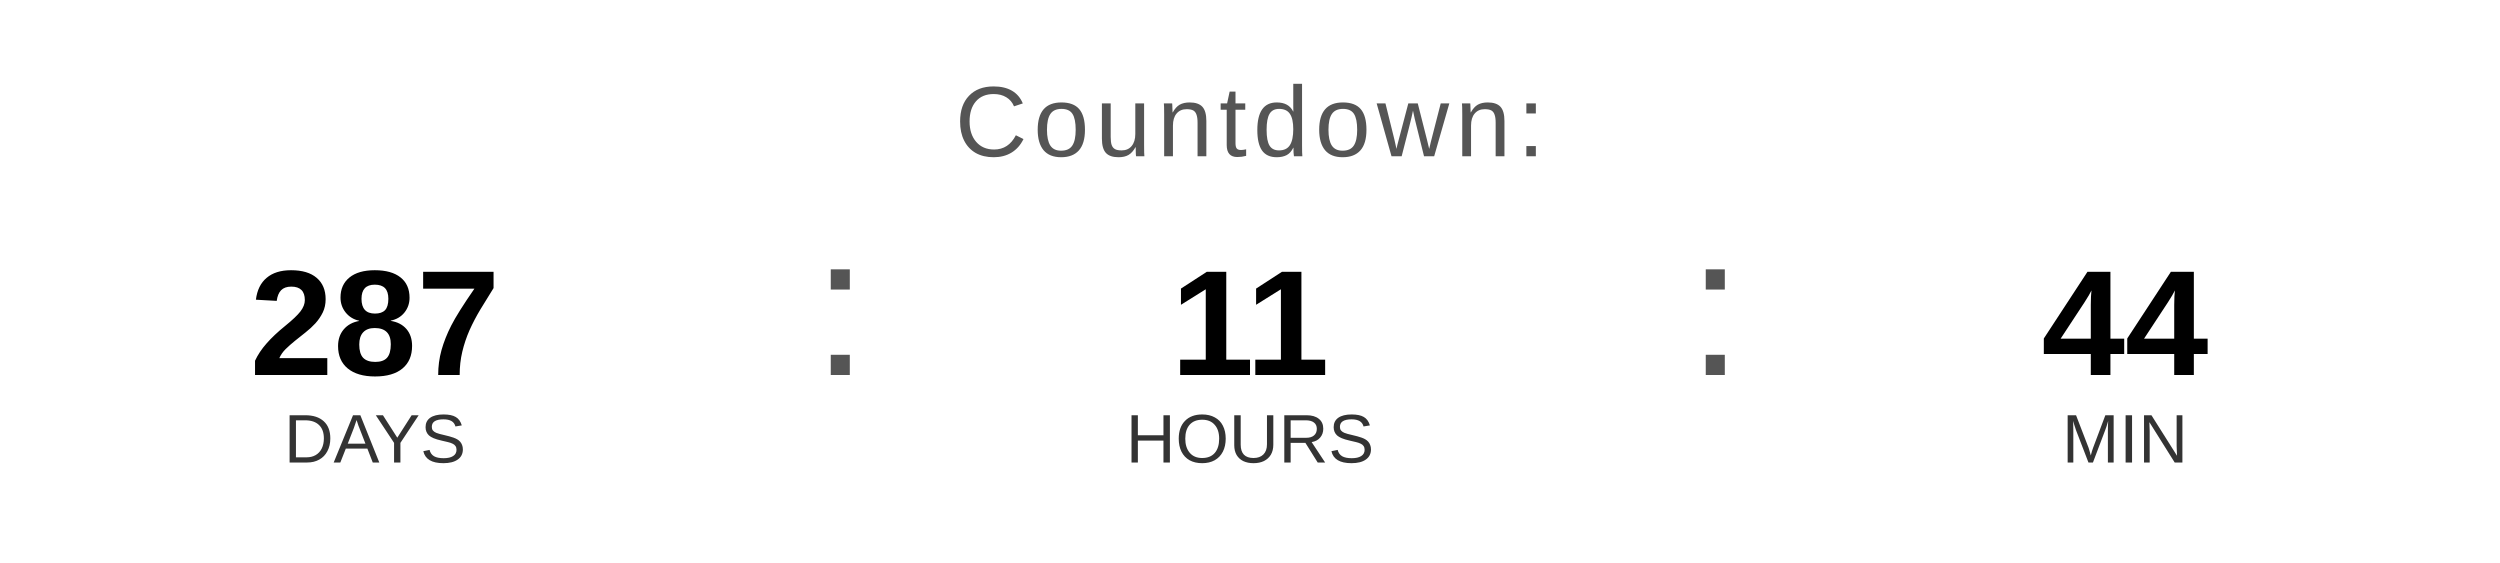
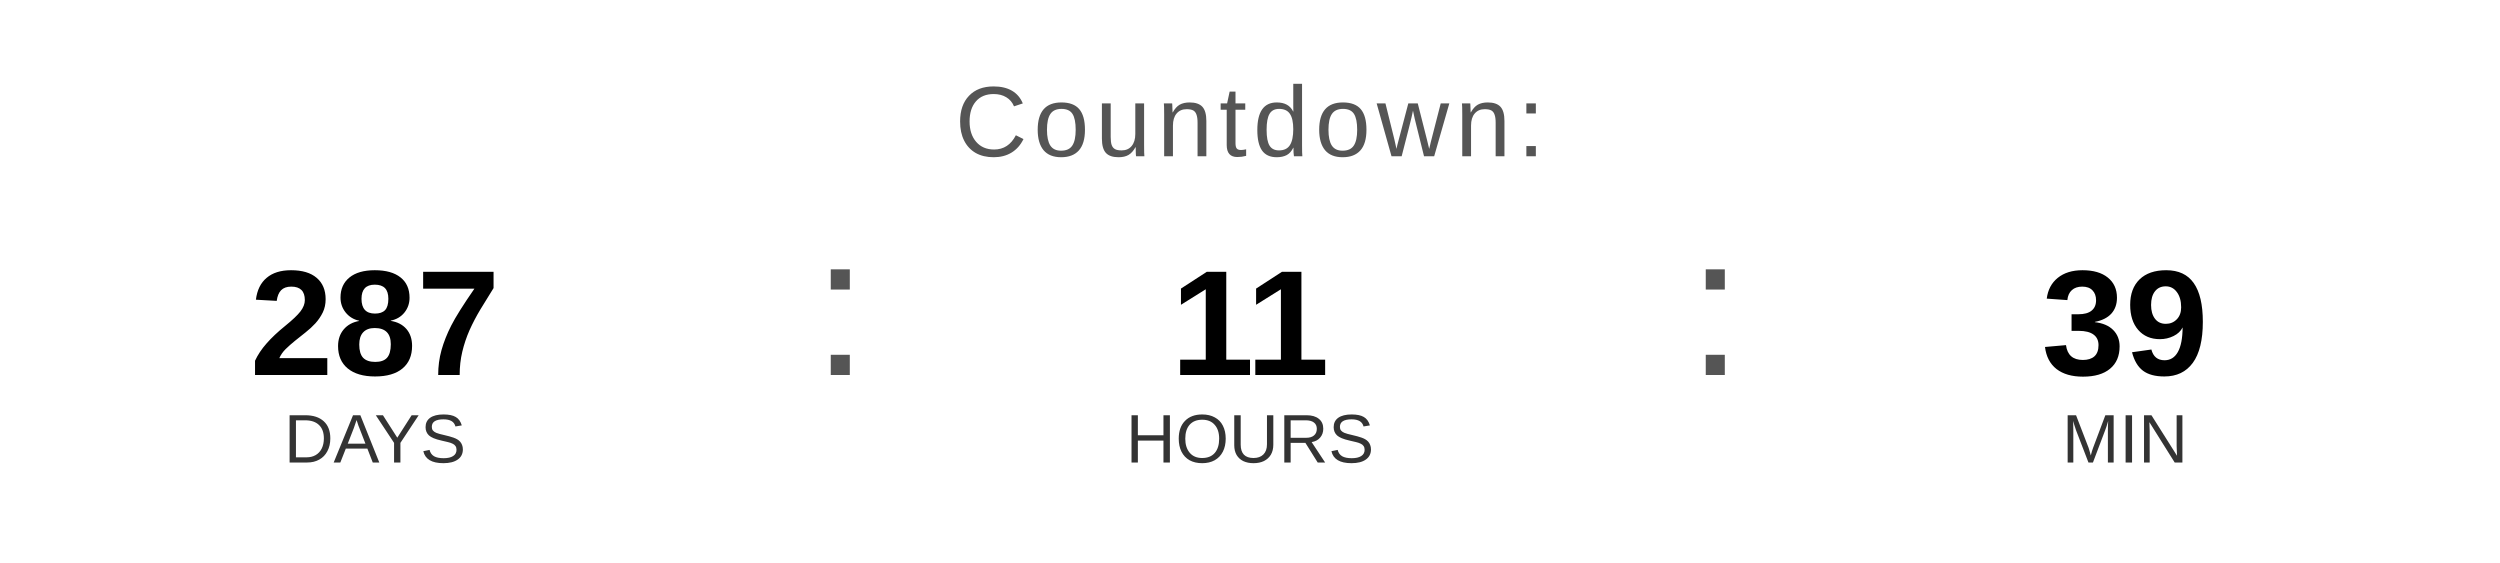
<svg xmlns="http://www.w3.org/2000/svg" width="400" height="90" viewBox="0 0 400 90">
  <text x="200" y="25" font-family="Arial, Helvetica, sans-serif" font-size="16" fill="#555555" text-anchor="middle" letter-spacing="1">
    Countdown:
  </text>
  <text x="60" y="60" font-family="Arial, Helvetica, sans-serif" font-size="24" font-weight="bold" fill="#000000" text-anchor="middle">287</text>
  <text x="60" y="74" font-family="Arial, Helvetica, sans-serif" font-size="11" fill="#333333" text-anchor="middle">DAYS</text>
  <text x="130" y="60" font-family="Arial, sans-serif" font-size="32" fill="#555555">:</text>
  <text x="200" y="60" font-family="Arial, Helvetica, sans-serif" font-size="24" font-weight="bold" fill="#000000" text-anchor="middle">11</text>
  <text x="200" y="74" font-family="Arial, Helvetica, sans-serif" font-size="11" fill="#333333" text-anchor="middle">HOURS</text>
  <text x="270" y="60" font-family="Arial, sans-serif" font-size="32" fill="#555555">:</text>
-   <text x="340" y="60" font-family="Arial, Helvetica, sans-serif" font-size="24" font-weight="bold" fill="#000000" text-anchor="middle">44</text>
+   <text x="340" y="60" font-family="Arial, Helvetica, sans-serif" font-size="24" font-weight="bold" fill="#000000" text-anchor="middle">39</text>
  <text x="340" y="74" font-family="Arial, Helvetica, sans-serif" font-size="11" fill="#333333" text-anchor="middle">MIN</text>
</svg>
